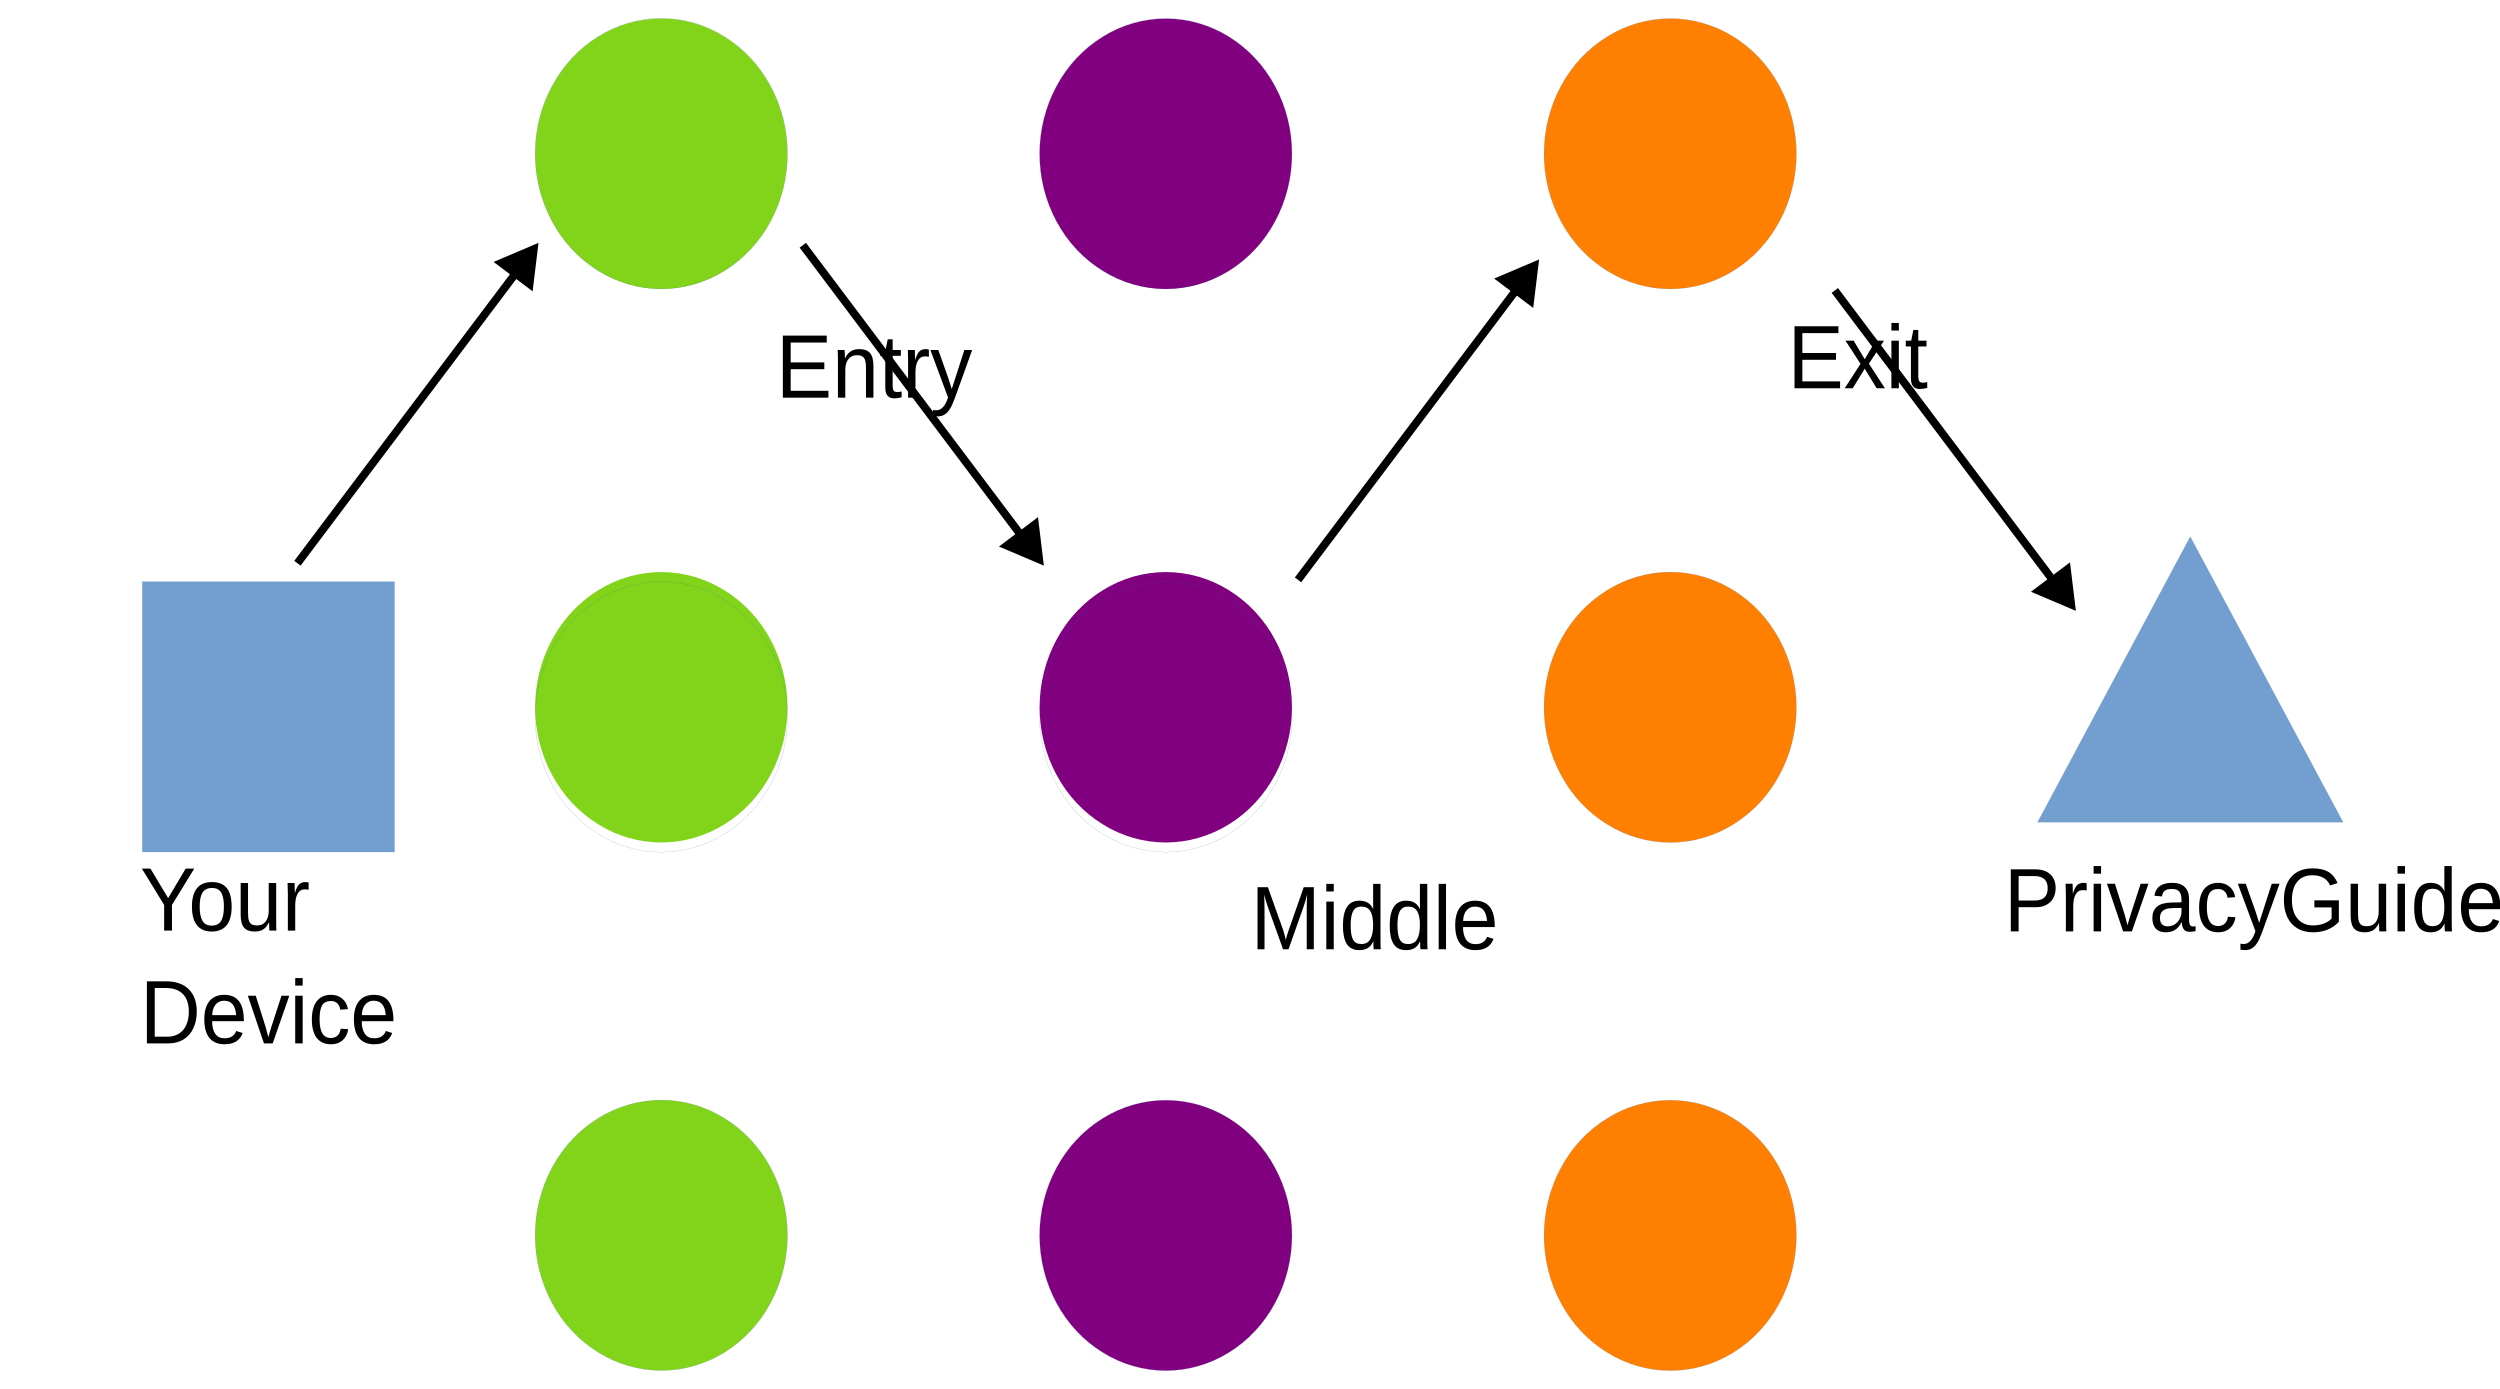
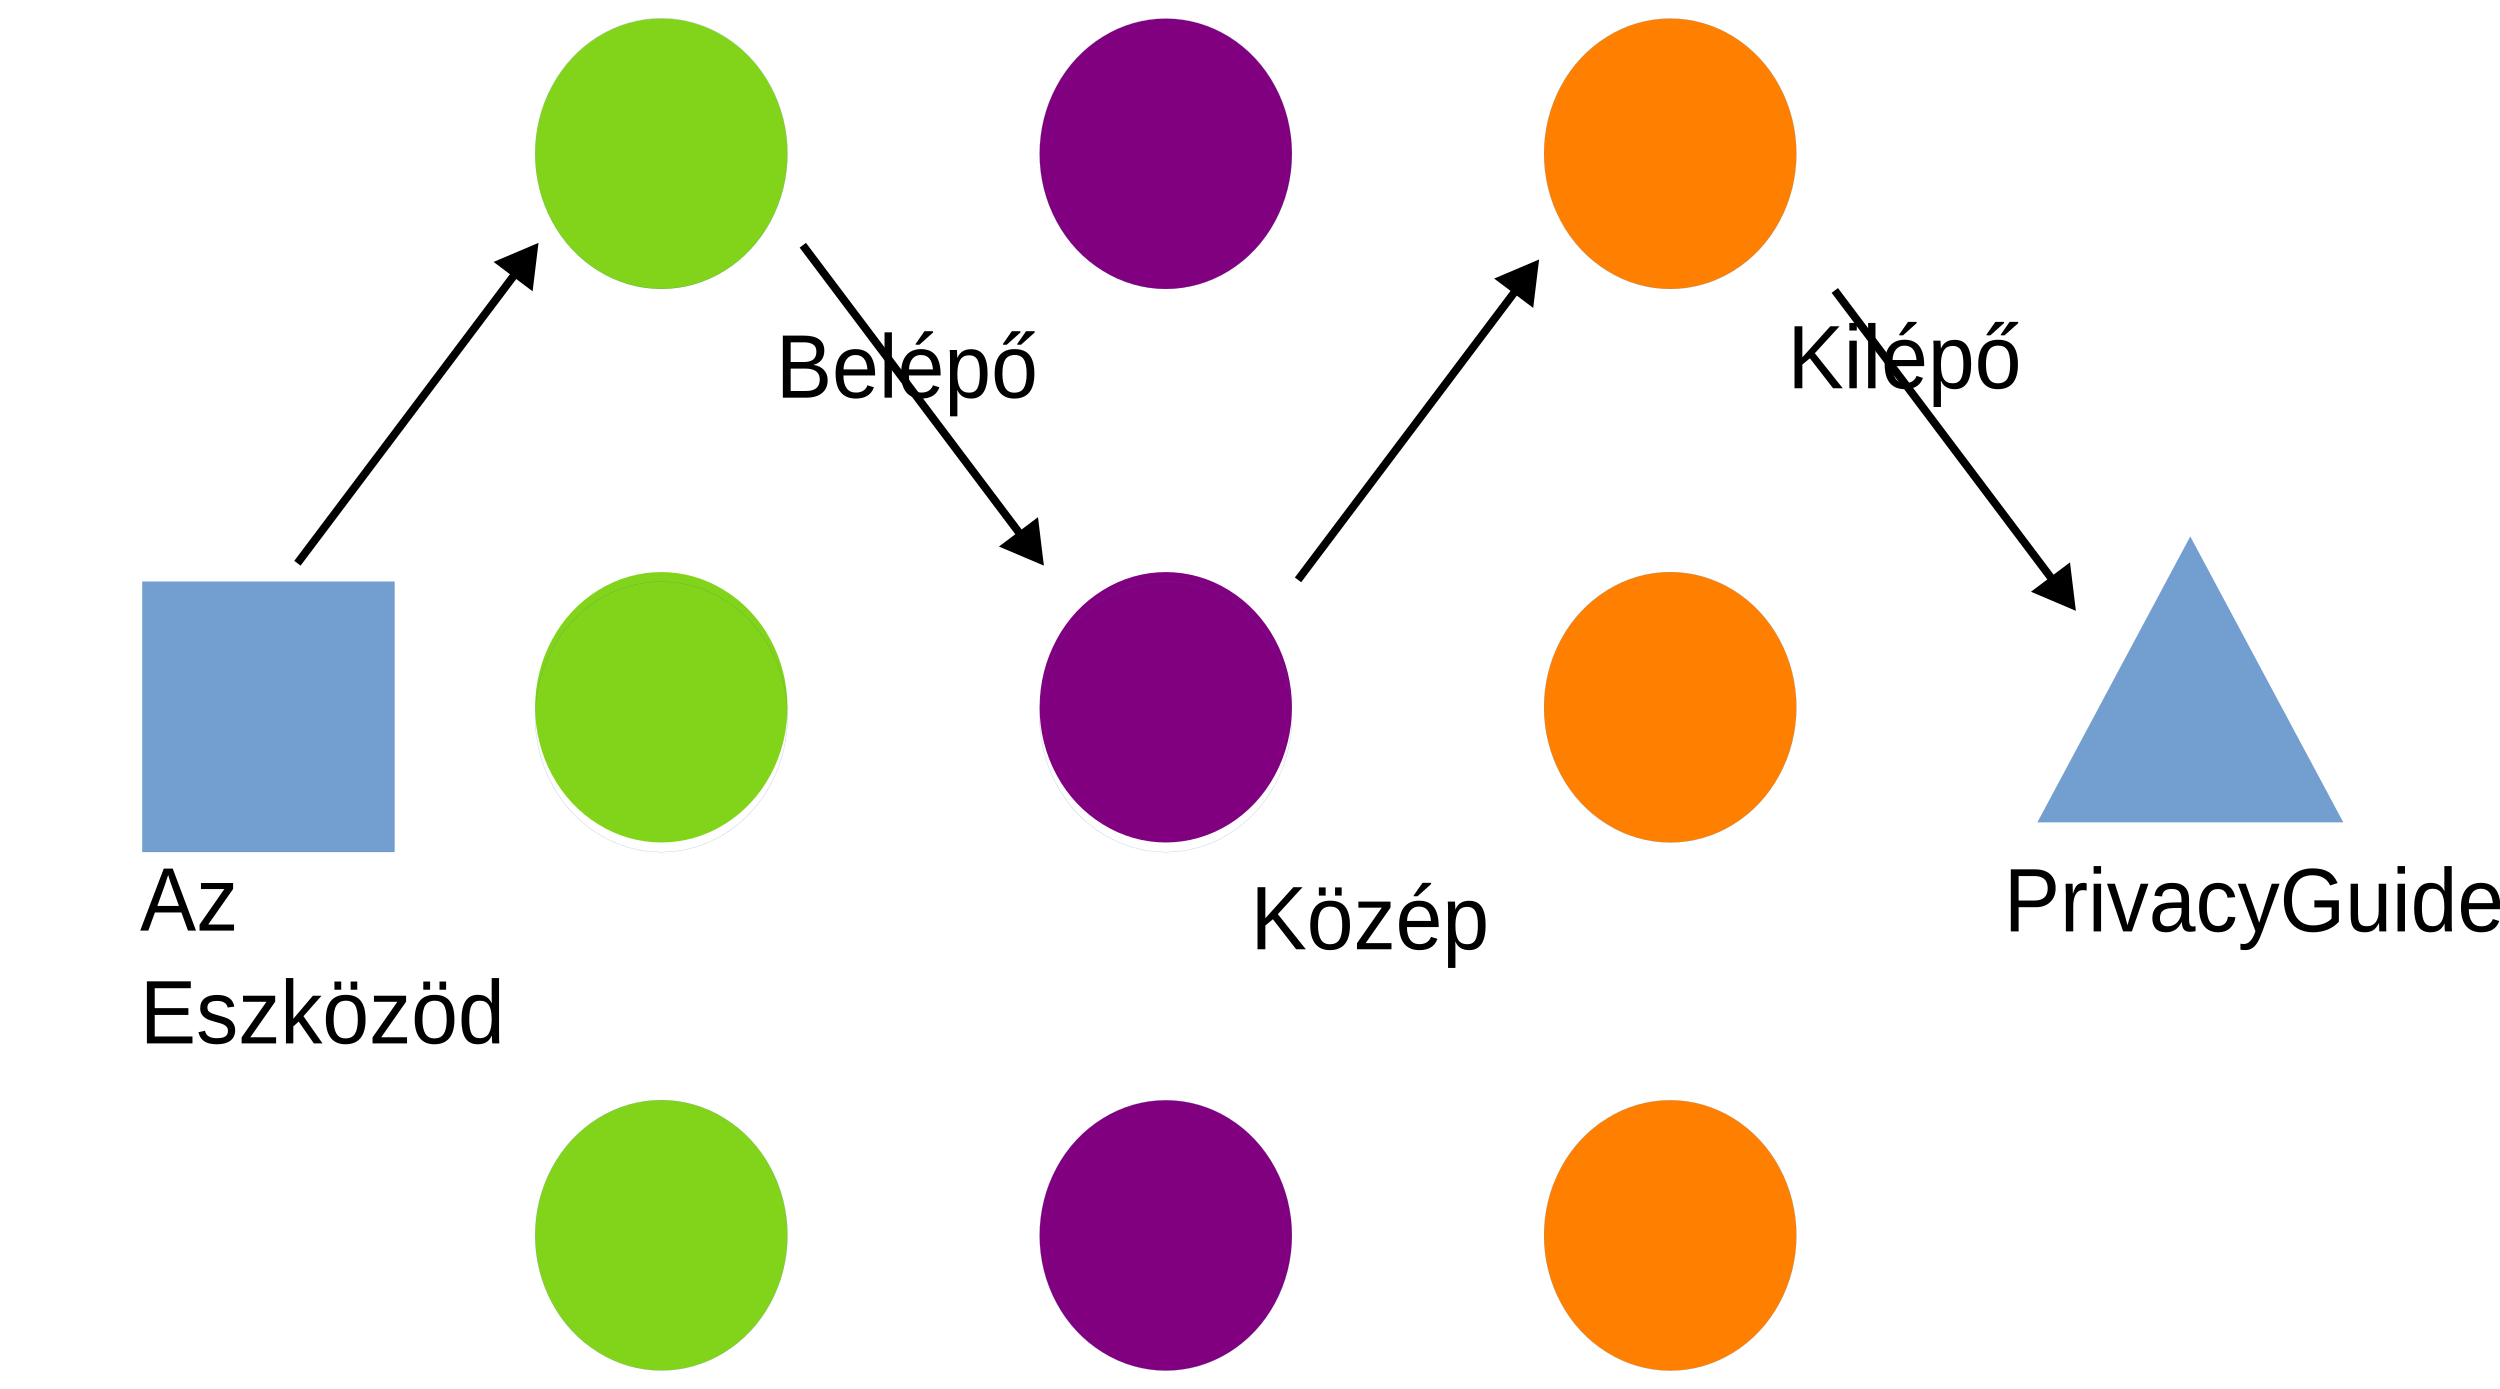
<svg xmlns="http://www.w3.org/2000/svg" width="1530" height="850" version="1.1" viewBox="0 0 404.81 224.9">
  <path d="m43.472 137.96h-20.432v-43.788h40.842v43.788z" fill="#729fcf" fill-rule="evenodd" />
  <path d="m43.472 137.96h-20.432v-43.788h40.842v43.788h-20.41" fill="none" stroke="#3465a4" stroke-linecap="round" stroke-linejoin="round" stroke-width=".022px" />
  <path d="m127.51 24.896c0 3.839-0.943 7.631-2.744 10.964-1.78 3.31-4.374 6.091-7.461 7.999-3.109 1.931-6.646 2.942-10.227 2.942-3.58 0-7.118-1.011-10.205-2.942-3.109-1.908-5.703-4.689-7.482-7.999-1.801-3.333-2.744-7.126-2.744-10.964 0-3.839 0.943-7.631 2.744-10.941 1.78-3.333 4.374-6.114 7.461-8.022 3.109-1.931 6.646-2.942 10.227-2.942 3.58 0 7.118 1.011 10.205 2.942 3.109 1.908 5.703 4.689 7.482 8.022 1.801 3.31 2.744 7.103 2.744 10.941z" fill="#81d41a" fill-rule="evenodd" />
  <path d="m127.51 24.862c0 3.839-0.943 7.631-2.744 10.964-1.78 3.31-4.374 6.091-7.461 7.999-3.109 1.931-6.646 2.942-10.227 2.942-3.58 0-7.118-1.011-10.205-2.942-3.109-1.908-5.703-4.689-7.482-7.999-1.801-3.333-2.744-7.126-2.744-10.964 0-3.839 0.943-7.631 2.744-10.941 1.78-3.333 4.374-6.114 7.461-8.022 3.109-1.931 6.646-2.942 10.227-2.942 3.58 0 7.118 1.011 10.205 2.942 3.109 1.908 5.703 4.689 7.482 8.022 1.801 3.31 2.744 7.103 2.744 10.941v0" fill="none" stroke="#3465a4" stroke-linecap="round" stroke-linejoin="round" stroke-width=".022px" />
  <path d="m209.2 24.919c0 3.839-0.943 7.608-2.744 10.941-1.78 3.333-4.374 6.091-7.461 7.999-3.109 1.931-6.646 2.942-10.227 2.942-3.58 0-7.118-1.011-10.205-2.942-3.109-1.908-5.703-4.666-7.482-7.999-1.801-3.333-2.744-7.103-2.744-10.941 0-3.862 0.943-7.631 2.744-10.964 1.779-3.333 4.374-6.091 7.482-7.999 3.087-1.931 6.625-2.942 10.205-2.942 3.58 0 7.118 1.011 10.227 2.942 3.087 1.908 5.681 4.666 7.461 7.999 1.801 3.333 2.744 7.103 2.744 10.964z" fill="#800080" fill-rule="evenodd" />
  <path d="m209.2 24.885c0 3.839-0.943 7.608-2.744 10.941-1.78 3.333-4.374 6.091-7.461 7.999-3.109 1.931-6.646 2.942-10.227 2.942-3.58 0-7.118-1.011-10.205-2.942-3.109-1.908-5.703-4.666-7.482-7.999-1.801-3.333-2.744-7.103-2.744-10.941 0-3.862 0.943-7.631 2.744-10.964 1.779-3.333 4.374-6.091 7.482-7.999 3.087-1.931 6.625-2.942 10.205-2.942 3.58 0 7.118 1.011 10.227 2.942 3.087 1.908 5.681 4.666 7.461 7.999 1.801 3.333 2.744 7.103 2.744 10.964" fill="none" stroke="#3465a4" stroke-linecap="round" stroke-linejoin="round" stroke-width=".022px" />
  <path d="m290.88 24.908c0 3.839-0.943 7.608-2.744 10.941-1.78 3.333-4.374 6.091-7.461 7.999-3.109 1.931-6.646 2.942-10.227 2.942-3.58 0-7.118-1.011-10.205-2.942-3.109-1.908-5.703-4.666-7.482-7.999-1.801-3.333-2.744-7.103-2.744-10.941 0-3.862 0.943-7.631 2.744-10.964 1.779-3.333 4.374-6.091 7.482-7.999 3.087-1.931 6.625-2.942 10.205-2.942 3.58 0 7.118 1.011 10.227 2.942 3.087 1.908 5.681 4.666 7.461 7.999 1.801 3.333 2.744 7.103 2.744 10.964z" fill="#ff8000" fill-rule="evenodd" />
  <path d="m290.88 24.908c0 3.839-0.943 7.608-2.744 10.941-1.78 3.333-4.374 6.091-7.461 7.999-3.109 1.931-6.646 2.942-10.227 2.942-3.58 0-7.118-1.011-10.205-2.942-3.109-1.908-5.703-4.666-7.482-7.999-1.801-3.333-2.744-7.103-2.744-10.941 0-3.862 0.943-7.631 2.744-10.964 1.779-3.333 4.374-6.091 7.482-7.999 3.087-1.931 6.625-2.942 10.205-2.942 3.58 0 7.118 1.011 10.227 2.942 3.087 1.908 5.681 4.666 7.461 7.999 1.801 3.333 2.744 7.103 2.744 10.964" fill="none" stroke="#3465a4" stroke-linecap="round" stroke-linejoin="round" stroke-width=".022px" />
  <path d="m127.51 114.54c0 3.839-0.943 7.608-2.744 10.941-1.78 3.333-4.374 6.091-7.461 7.999-3.109 1.931-6.646 2.942-10.227 2.942-3.58 0-7.118-1.011-10.205-2.942-3.109-1.908-5.703-4.666-7.482-7.999-1.801-3.333-2.744-7.103-2.744-10.941 0-3.862 0.943-7.631 2.744-10.964 1.78-3.333 4.374-6.091 7.461-7.999 3.109-1.931 6.646-2.942 10.227-2.942 3.58 0 7.118 1.011 10.205 2.942 3.109 1.908 5.703 4.666 7.482 7.999 1.801 3.333 2.744 7.103 2.744 10.964z" fill="#81d41a" fill-rule="evenodd" />
  <path d="m127.51 116.1c0 3.839-0.943 7.608-2.744 10.941-1.78 3.333-4.374 6.091-7.461 7.999-3.109 1.931-6.646 2.942-10.227 2.942-3.58 0-7.118-1.011-10.205-2.942-3.109-1.908-5.703-4.666-7.482-7.999-1.801-3.333-2.744-7.103-2.744-10.941 0-3.862 0.943-7.631 2.744-10.964 1.78-3.333 4.374-6.091 7.461-7.999 3.109-1.931 6.646-2.942 10.227-2.942 3.58 0 7.118 1.011 10.205 2.942 3.109 1.908 5.703 4.666 7.482 7.999 1.801 3.333 2.744 7.103 2.744 10.964" fill="none" stroke="#3465a4" stroke-linecap="round" stroke-linejoin="round" stroke-width=".022px" />
  <path d="m209.2 114.54c0 3.839-0.943 7.608-2.744 10.941-1.78 3.333-4.374 6.091-7.461 7.999-3.109 1.931-6.646 2.942-10.227 2.942-3.58 0-7.118-1.011-10.205-2.942-3.109-1.908-5.703-4.666-7.482-7.999-1.801-3.333-2.744-7.103-2.744-10.941 0-3.862 0.943-7.631 2.744-10.964 1.779-3.333 4.374-6.091 7.482-7.999 3.087-1.931 6.625-2.942 10.205-2.942 3.58 0 7.118 1.011 10.227 2.942 3.087 1.908 5.681 4.666 7.461 7.999 1.801 3.333 2.744 7.103 2.744 10.964z" fill="#800080" fill-rule="evenodd" />
  <path d="m209.2 116.1c0 3.839-0.943 7.608-2.744 10.941-1.78 3.333-4.374 6.091-7.461 7.999-3.109 1.931-6.646 2.942-10.227 2.942-3.58 0-7.118-1.011-10.205-2.942-3.109-1.908-5.703-4.666-7.482-7.999-1.801-3.333-2.744-7.103-2.744-10.941 0-3.862 0.943-7.631 2.744-10.964 1.779-3.333 4.374-6.091 7.482-7.999 3.087-1.931 6.625-2.942 10.205-2.942 3.58 0 7.118 1.011 10.227 2.942 3.087 1.908 5.681 4.666 7.461 7.999 1.801 3.333 2.744 7.103 2.744 10.964" fill="none" stroke="#3465a4" stroke-linecap="round" stroke-linejoin="round" stroke-width=".022px" />
  <path d="m290.88 114.54c0 3.839-0.943 7.608-2.744 10.941-1.78 3.333-4.374 6.091-7.461 7.999-3.109 1.931-6.646 2.942-10.227 2.942-3.58 0-7.118-1.011-10.205-2.942-3.109-1.908-5.703-4.666-7.482-7.999-1.801-3.333-2.744-7.103-2.744-10.941 0-3.862 0.943-7.631 2.744-10.964 1.779-3.333 4.374-6.091 7.482-7.999 3.087-1.931 6.625-2.942 10.205-2.942 3.58 0 7.118 1.011 10.227 2.942 3.087 1.908 5.681 4.666 7.461 7.999 1.801 3.333 2.744 7.103 2.744 10.964z" fill="#ff8000" fill-rule="evenodd" />
  <path d="m290.88 114.54c0 3.839-0.943 7.608-2.744 10.941-1.78 3.333-4.374 6.091-7.461 7.999-3.109 1.931-6.646 2.942-10.227 2.942-3.58 0-7.118-1.011-10.205-2.942-3.109-1.908-5.703-4.666-7.482-7.999-1.801-3.333-2.744-7.103-2.744-10.941 0-3.862 0.943-7.631 2.744-10.964 1.779-3.333 4.374-6.091 7.482-7.999 3.087-1.931 6.625-2.942 10.205-2.942 3.58 0 7.118 1.011 10.227 2.942 3.087 1.908 5.681 4.666 7.461 7.999 1.801 3.333 2.744 7.103 2.744 10.964" fill="none" stroke="#3465a4" stroke-linecap="round" stroke-linejoin="round" stroke-width=".022px" />
  <path d="m127.51 200.04c0 3.839-0.943 7.608-2.744 10.941-1.78 3.333-4.374 6.091-7.461 7.999-3.109 1.931-6.646 2.942-10.227 2.942-3.58 0-7.118-1.011-10.205-2.942-3.109-1.908-5.703-4.666-7.482-7.999-1.801-3.333-2.744-7.103-2.744-10.941 0-3.862 0.943-7.631 2.744-10.964 1.78-3.333 4.374-6.091 7.461-7.999 3.109-1.931 6.646-2.942 10.227-2.942 3.58 0 7.118 1.011 10.205 2.942 3.109 1.908 5.703 4.666 7.482 7.999 1.801 3.333 2.744 7.103 2.744 10.964z" fill="#81d41a" fill-rule="evenodd" />
  <path d="m127.51 200.04c0 3.839-0.943 7.608-2.744 10.941-1.78 3.333-4.374 6.091-7.461 7.999-3.109 1.931-6.646 2.942-10.227 2.942-3.58 0-7.118-1.011-10.205-2.942-3.109-1.908-5.703-4.666-7.482-7.999-1.801-3.333-2.744-7.103-2.744-10.941 0-3.862 0.943-7.631 2.744-10.964 1.78-3.333 4.374-6.091 7.461-7.999 3.109-1.931 6.646-2.942 10.227-2.942 3.58 0 7.118 1.011 10.205 2.942 3.109 1.908 5.703 4.666 7.482 7.999 1.801 3.333 2.744 7.103 2.744 10.964" fill="none" stroke="#3465a4" stroke-linecap="round" stroke-linejoin="round" stroke-width=".022px" />
  <path d="m209.2 200.06c0 3.839-0.943 7.608-2.744 10.941-1.78 3.333-4.374 6.091-7.461 7.999-3.109 1.931-6.646 2.942-10.227 2.942-3.58 0-7.118-1.011-10.205-2.942-3.109-1.908-5.703-4.666-7.482-7.999-1.801-3.333-2.744-7.103-2.744-10.941 0-3.862 0.943-7.631 2.744-10.964 1.779-3.333 4.374-6.091 7.482-7.999 3.087-1.931 6.625-2.942 10.205-2.942 3.58 0 7.118 1.011 10.227 2.942 3.087 1.908 5.681 4.666 7.461 7.999 1.801 3.333 2.744 7.103 2.744 10.964z" fill="#800080" fill-rule="evenodd" />
  <path d="m209.2 200.06c0 3.839-0.943 7.608-2.744 10.941-1.78 3.333-4.374 6.091-7.461 7.999-3.109 1.931-6.646 2.942-10.227 2.942-3.58 0-7.118-1.011-10.205-2.942-3.109-1.908-5.703-4.666-7.482-7.999-1.801-3.333-2.744-7.103-2.744-10.941 0-3.862 0.943-7.631 2.744-10.964 1.779-3.333 4.374-6.091 7.482-7.999 3.087-1.931 6.625-2.942 10.205-2.942 3.58 0 7.118 1.011 10.227 2.942 3.087 1.908 5.681 4.666 7.461 7.999 1.801 3.333 2.744 7.103 2.744 10.964" fill="none" stroke="#3465a4" stroke-linecap="round" stroke-linejoin="round" stroke-width=".022px" />
  <path d="m290.88 200.06c0 3.839-0.943 7.608-2.744 10.941-1.78 3.333-4.374 6.091-7.461 7.999-3.109 1.931-6.646 2.942-10.227 2.942-3.58 0-7.118-1.011-10.205-2.942-3.109-1.908-5.703-4.666-7.482-7.999-1.801-3.333-2.744-7.103-2.744-10.941 0-3.862 0.943-7.631 2.744-10.964 1.779-3.333 4.374-6.091 7.482-7.999 3.087-1.931 6.625-2.942 10.205-2.942 3.58 0 7.118 1.011 10.227 2.942 3.087 1.908 5.681 4.666 7.461 7.999 1.801 3.333 2.744 7.103 2.744 10.964z" fill="#ff8000" fill-rule="evenodd" />
  <path d="m290.88 200.06c0 3.839-0.943 7.608-2.744 10.941-1.78 3.333-4.374 6.091-7.461 7.999-3.109 1.931-6.646 2.942-10.227 2.942-3.58 0-7.118-1.011-10.205-2.942-3.109-1.908-5.703-4.666-7.482-7.999-1.801-3.333-2.744-7.103-2.744-10.941 0-3.862 0.943-7.631 2.744-10.964 1.779-3.333 4.374-6.091 7.482-7.999 3.087-1.931 6.625-2.942 10.205-2.942 3.58 0 7.118 1.011 10.227 2.942 3.087 1.908 5.681 4.666 7.461 7.999 1.801 3.333 2.744 7.103 2.744 10.964" fill="none" stroke="#3465a4" stroke-linecap="round" stroke-linejoin="round" stroke-width=".022px" />
  <path d="m354.66 86.912 24.741 46.225h-49.46z" fill="#729fcf" fill-rule="evenodd" />
  <path d="m354.66 86.912 24.741 46.225h-49.46l24.719-46.225" fill="none" stroke="#3465a4" stroke-linecap="round" stroke-linejoin="round" stroke-width=".022px" />
  <g font-family="'Liberation Sans'" font-size="14.105px" font-weight="400" letter-spacing="0px" stroke-width=".589" word-spacing="0px">
    <text transform="scale(.96579 1.0354)" x="23.469" y="145.543" style="line-height:125%" xml:space="preserve">
-       <tspan x="23.469" y="145.543">Your</tspan>
-       <tspan x="23.469" y="163.174">Device</tspan>
+       <tspan x="23.469" y="145.543">Az</tspan>
+       <tspan x="23.469" y="163.174">Eszközöd</tspan>
    </text>
    <text transform="scale(.96579 1.0354)" x="94.824" y="62.192" style="line-height:125%" xml:space="preserve">
      <tspan x="94.824" y="62.192" fill="#000000" stroke-width=".589">
-         <tspan dx="0" dy="0" fill="#000000" font-family="'Liberation Sans'" font-size="14.105px" font-weight="400" stroke-width=".589">Entry</tspan>
+         <tspan dx="0" dy="0" fill="#000000" font-family="'Liberation Sans'" font-size="14.105px" font-weight="400" stroke-width=".589">Belépő</tspan>
      </tspan>
    </text>
    <text transform="scale(.96579 1.0354)" x="174.411" y="148.455" style="line-height:125%" xml:space="preserve">
      <tspan x="174.411" y="148.455" fill="#000000" stroke-width=".589">
-         <tspan dx="0" dy="0" fill="#000000" font-family="'Liberation Sans'" font-size="14.105px" font-weight="400" stroke-width=".589">Middle</tspan>
+         <tspan dx="0" dy="0" fill="#000000" font-family="'Liberation Sans'" font-size="14.105px" font-weight="400" stroke-width=".589">Közép</tspan>
      </tspan>
    </text>
    <text transform="scale(.96579 1.0354)" x="264.444" y="60.727" style="line-height:125%" xml:space="preserve">
      <tspan x="264.444" y="60.727" fill="#000000" stroke-width=".589">
-         <tspan dx="0" dy="0" fill="#000000" font-family="'Liberation Sans'" font-size="14.105px" font-weight="400" stroke-width=".589">Exit</tspan>
+         <tspan dx="0" dy="0" fill="#000000" font-family="'Liberation Sans'" font-size="14.105px" font-weight="400" stroke-width=".589">Kilépő</tspan>
      </tspan>
    </text>
    <text transform="scale(.96579 1.0354)" x="300.706" y="145.665" style="line-height:125%" xml:space="preserve">
      <tspan x="300.706" y="145.665" fill="#000000" stroke-width=".589">
        <tspan dx="0" dy="0" fill="#000000" font-family="'Liberation Sans'" font-size="14.105px" font-weight="400" stroke-width=".589">PrivacyGuides.org</tspan>
      </tspan>
    </text>
  </g>
  <g transform="matrix(1,0,0,-1,78.4,132.26)">
    <path d="m87.371 43.93-36.295 48.232 1.027 0.773 36.295-48.232z" color="#000000" style="-inkscape-stroke:none" />
    <g fill-rule="evenodd">
      <path d="m90.114 41.352-0.775 6.376-5.137-3.865z" color="#000000" stroke-width=".643pt" style="-inkscape-stroke:none" />
      <path d="m90.629 40.668-0.682 0.289-6.596 2.801 6.324 4.76zm-1.029 1.367-0.596 4.902-3.949-2.971z" color="#000000" style="-inkscape-stroke:none" />
    </g>
  </g>
  <g transform="translate(158.59,1.3477)">
    <path d="m87.371 43.93-36.295 48.232 1.027 0.773 36.295-48.232z" color="#000000" style="-inkscape-stroke:none" />
    <g fill-rule="evenodd">
      <path d="m90.114 41.352-0.775 6.376-5.137-3.865z" color="#000000" stroke-width=".643pt" style="-inkscape-stroke:none" />
      <path d="m90.629 40.668-0.682 0.289-6.596 2.801 6.324 4.76zm-1.029 1.367-0.596 4.902-3.949-2.971z" color="#000000" style="-inkscape-stroke:none" />
    </g>
  </g>
  <g transform="matrix(1,0,0,-1,245.51,139.58)">
    <path d="m87.371 43.93-36.295 48.232 1.027 0.773 36.295-48.232z" color="#000000" style="-inkscape-stroke:none" />
    <g fill-rule="evenodd">
      <path d="m90.114 41.352-0.775 6.376-5.137-3.865z" color="#000000" stroke-width=".643pt" style="-inkscape-stroke:none" />
      <path d="m90.629 40.668-0.682 0.289-6.596 2.801 6.324 4.76zm-1.029 1.367-0.596 4.902-3.949-2.971z" color="#000000" style="-inkscape-stroke:none" />
    </g>
  </g>
  <g transform="translate(-3.4347 -1.3434)">
    <path d="m87.371 43.93-36.295 48.232 1.027 0.773 36.295-48.232z" color="#000000" style="-inkscape-stroke:none" />
    <g fill-rule="evenodd">
      <path d="m90.114 41.352-0.775 6.376-5.137-3.865z" color="#000000" stroke-width=".643pt" style="-inkscape-stroke:none" />
      <path d="m90.629 40.668-0.682 0.289-6.596 2.801 6.324 4.76zm-1.029 1.367-0.596 4.902-3.949-2.971z" color="#000000" style="-inkscape-stroke:none" />
    </g>
  </g>
</svg>
